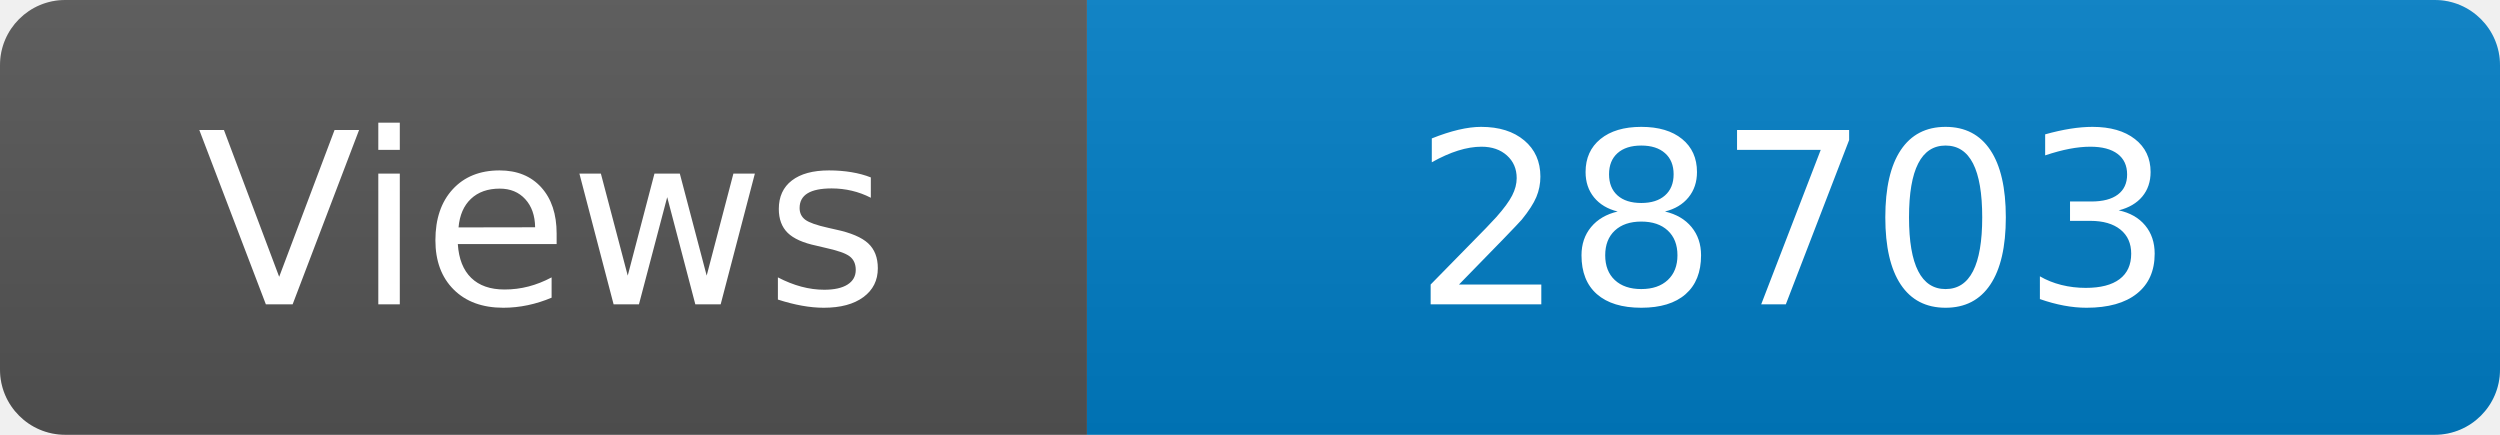
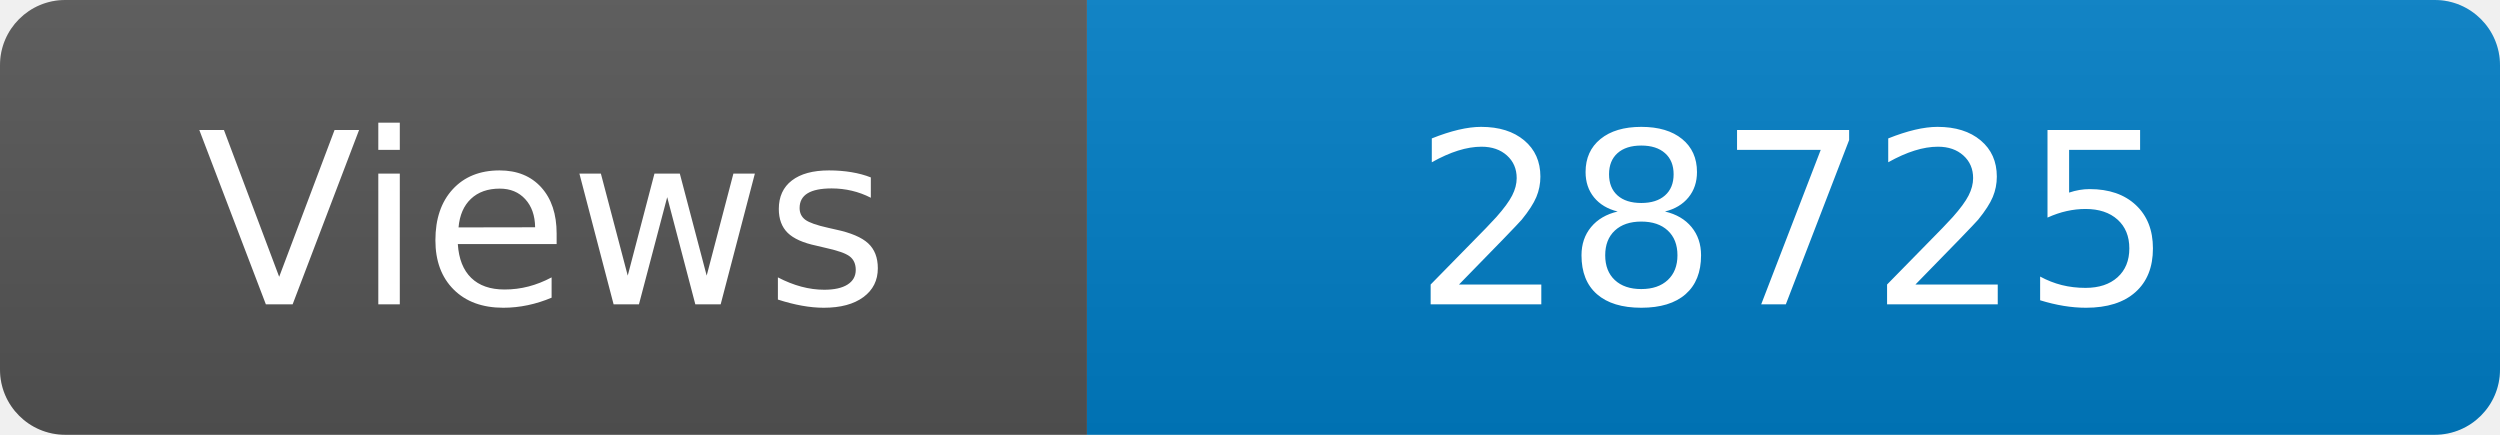
<svg xmlns="http://www.w3.org/2000/svg" width="115" height="20" role="img" aria-label="Maintained?: yes">
  <linearGradient id="s" x2="0" y2="100%">
    <stop offset="0" stop-color="#bbb" stop-opacity=".1" />
    <stop offset="1" stop-opacity=".1" />
  </linearGradient>
  <clipPath id="r">
    <rect width="115" height="20" rx="3" fill="#fff" />
  </clipPath>
  <g clip-path="url(#r)">
    <rect width="50" height="20" fill="#555" />
    <rect x="50" width="160" height="20" fill="#007ec6" />
    <rect width="115" height="20" fill="url(#s)" />
  </g>
  <g fill="#fff" text-anchor="middle" font-family="Verdana,Geneva,DejaVu Sans,sans-serif" font-size="110">
    <text x="250" y="140" transform="scale(.1)" fill="#fff">Views</text>
-     <text x="825" y="140" transform="scale(.1)" fill="#fff">28703</text>
+     <text x="825" y="140" transform="scale(.1)" fill="#fff">28725</text>
  </g>
</svg>
